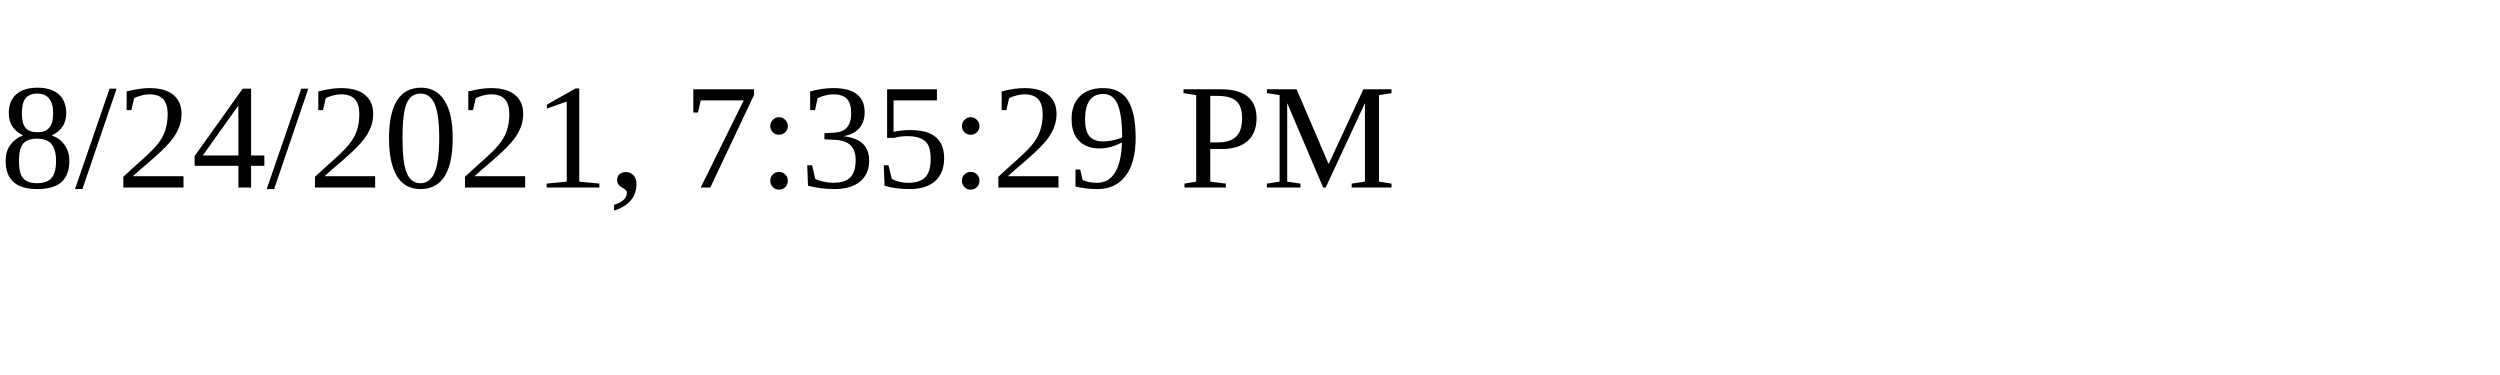
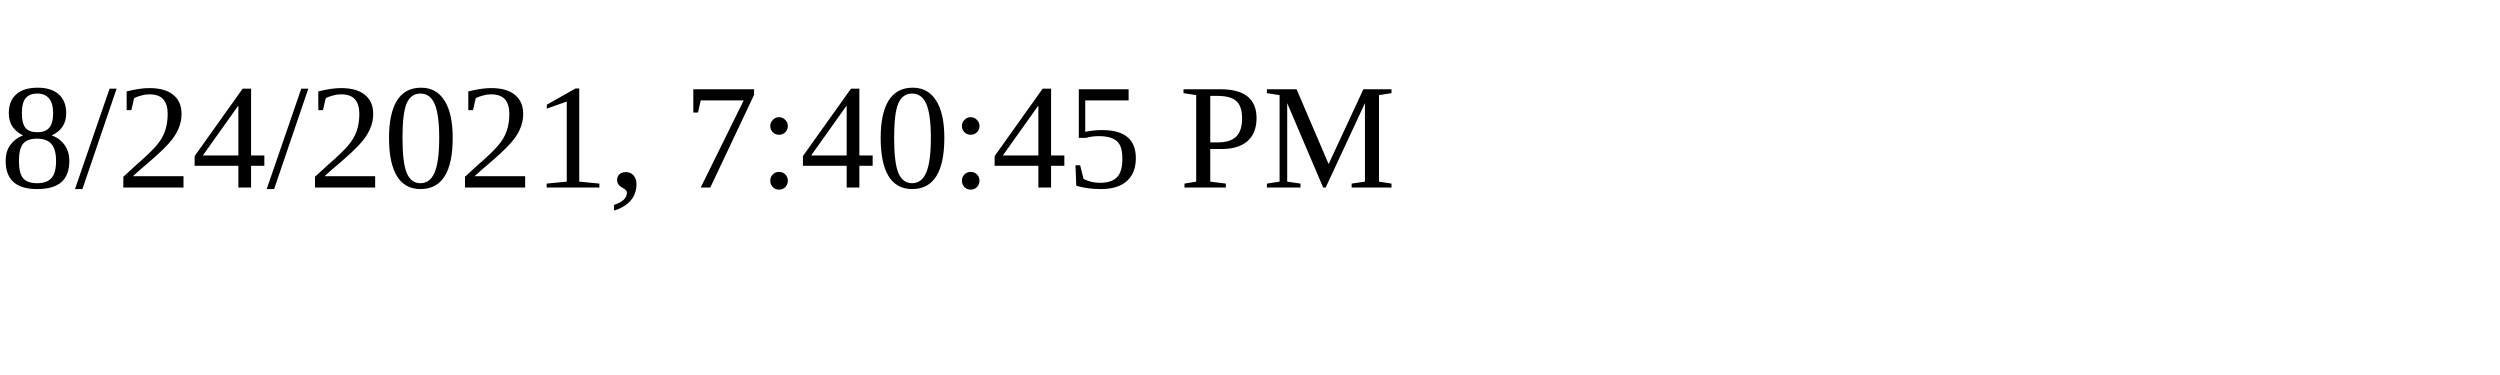
<svg xmlns="http://www.w3.org/2000/svg" height="30" width="200">
-   <text x="0" y="15">8/24/2021, 7:35:29 PM</text>
+   <text x="0" y="15">8/24/2021, 7:40:45 PM</text>
</svg>
